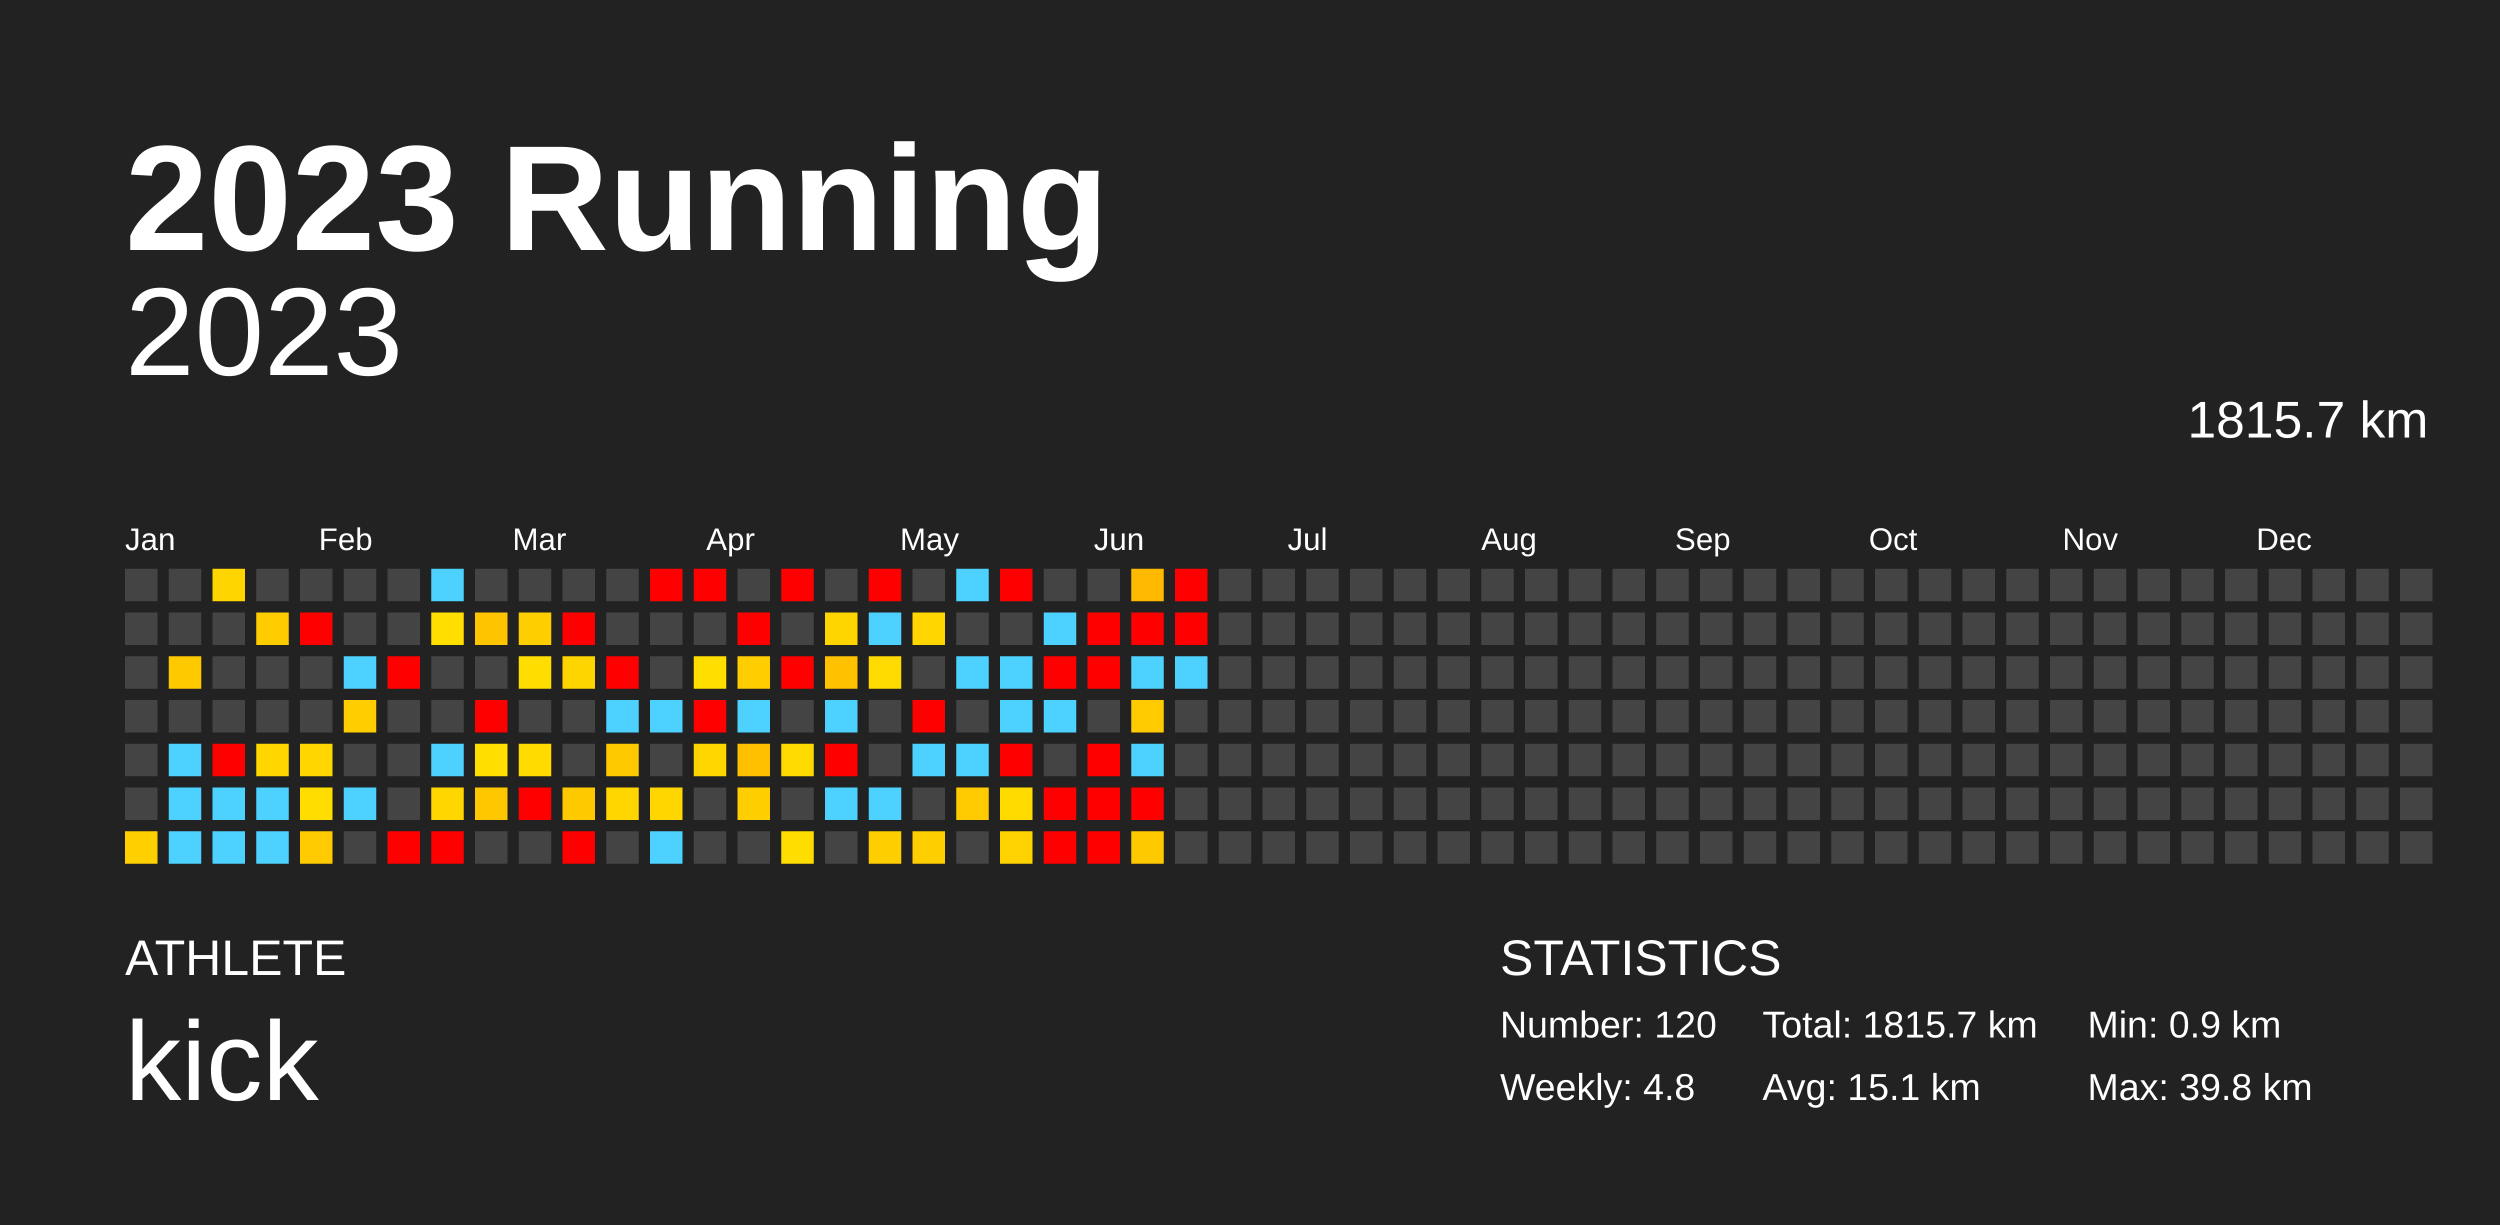
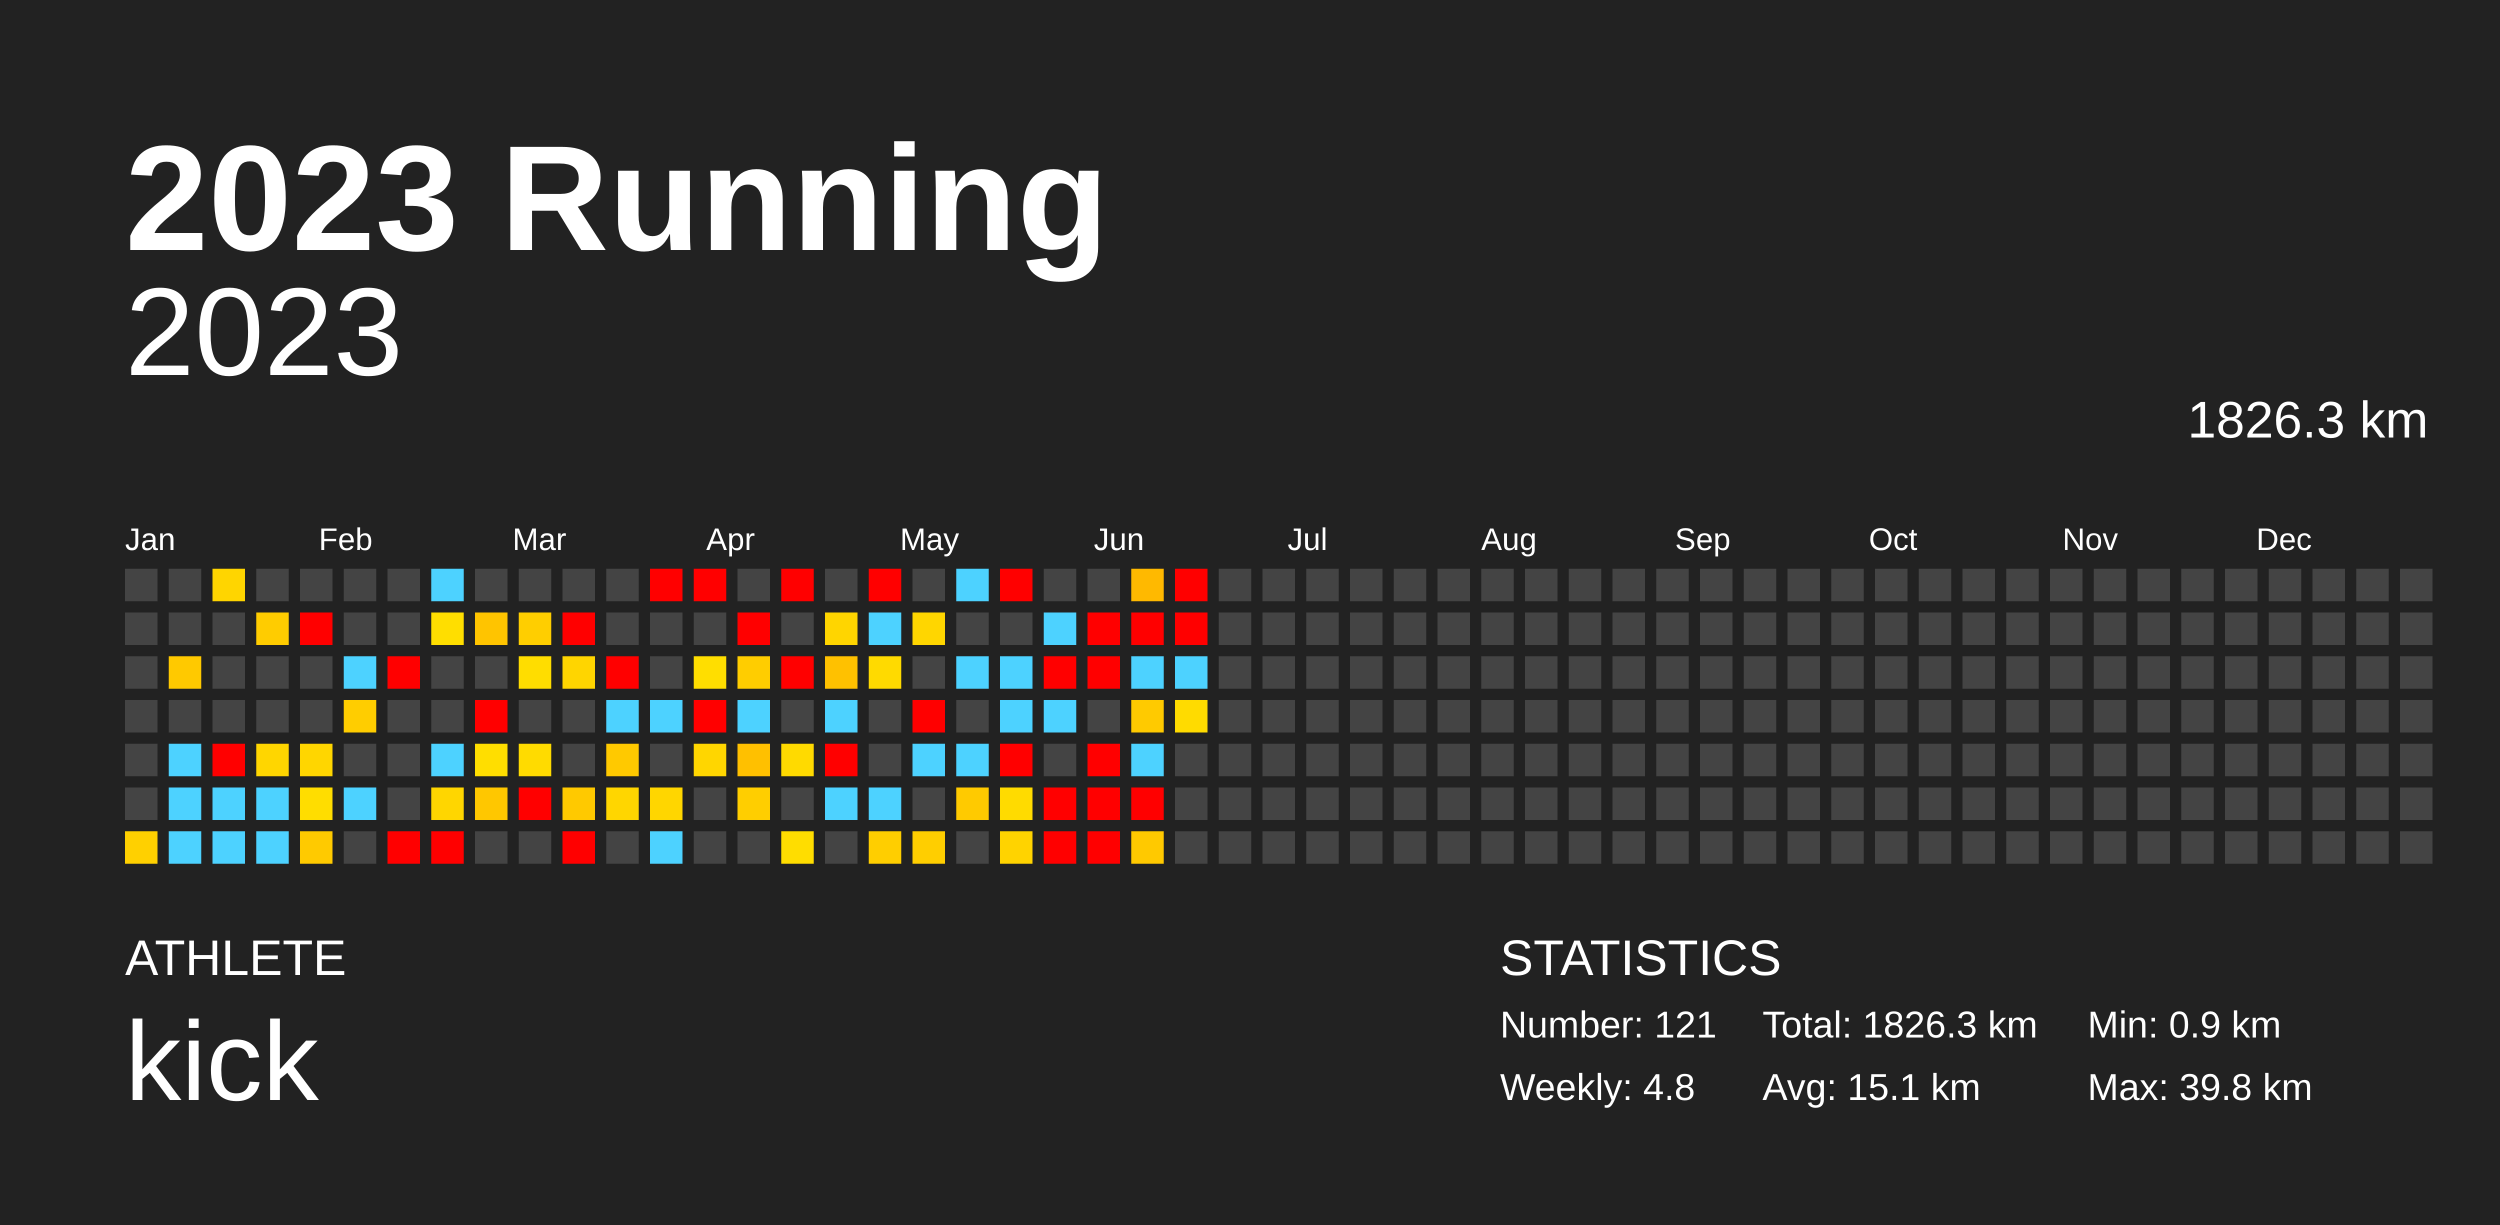
<svg xmlns="http://www.w3.org/2000/svg" baseProfile="full" height="98mm" version="1.1" viewBox="0,0,200,98" width="200mm">
  <defs />
  <rect fill="#222222" height="98" width="200" x="0" y="0" />
  <text fill="#FFFFFF" style="font-size:12px; font-family:Arial; font-weight:bold;" x="10" y="20">2023 Running</text>
  <text fill="#FFFFFF" style="font-size:4px; font-family:Arial" x="10" y="78">ATHLETE</text>
  <text fill="#FFFFFF" style="font-size:9px; font-family:Arial" x="10" y="88">kick</text>
  <text fill="#FFFFFF" style="font-size:4px; font-family:Arial" x="120" y="78">STATISTICS</text>
-   <text fill="#FFFFFF" style="font-size:3px; font-family:Arial" x="120" y="83">Number: 120</text>
+   <text fill="#FFFFFF" style="font-size:3px; font-family:Arial" x="120" y="83">Number: 121</text>
  <text fill="#FFFFFF" style="font-size:3px; font-family:Arial" x="120" y="88">Weekly: 4.8</text>
-   <text fill="#FFFFFF" style="font-size:3px; font-family:Arial" x="141" y="83">Total: 1815.7 km</text>
+   <text fill="#FFFFFF" style="font-size:3px; font-family:Arial" x="141" y="83">Total: 1826.3 km</text>
  <text fill="#FFFFFF" style="font-size:3px; font-family:Arial" x="141" y="88">Avg: 15.1 km</text>
  <text fill="#FFFFFF" style="font-size:3px; font-family:Arial" x="167" y="83">Min: 0.9 km</text>
  <text fill="#FFFFFF" style="font-size:3px; font-family:Arial" x="167" y="88">Max: 39.8 km</text>
  <text alignment-baseline="hanging" fill="#FFFFFF" style="font-size:10.0px; font-family:Arial;" x="10" y="30">2023</text>
-   <text alignment-baseline="hanging" fill="#FFFFFF" style="font-size:4.125px; font-family:Arial;" x="175" y="35">1815.7 km</text>
+   <text alignment-baseline="hanging" fill="#FFFFFF" style="font-size:4.125px; font-family:Arial;" x="175" y="35">1826.3 km</text>
  <text fill="#FFFFFF" style="font-size:2.5px; font-family:Arial" x="10.0" y="44">Jan</text>
  <text fill="#FFFFFF" style="font-size:2.5px; font-family:Arial" x="25.5" y="44">Feb</text>
  <text fill="#FFFFFF" style="font-size:2.5px; font-family:Arial" x="41.0" y="44">Mar</text>
  <text fill="#FFFFFF" style="font-size:2.5px; font-family:Arial" x="56.5" y="44">Apr</text>
  <text fill="#FFFFFF" style="font-size:2.5px; font-family:Arial" x="72.0" y="44">May</text>
  <text fill="#FFFFFF" style="font-size:2.5px; font-family:Arial" x="87.5" y="44">Jun</text>
  <text fill="#FFFFFF" style="font-size:2.5px; font-family:Arial" x="103.0" y="44">Jul</text>
  <text fill="#FFFFFF" style="font-size:2.5px; font-family:Arial" x="118.5" y="44">Aug</text>
  <text fill="#FFFFFF" style="font-size:2.5px; font-family:Arial" x="134.0" y="44">Sep</text>
  <text fill="#FFFFFF" style="font-size:2.5px; font-family:Arial" x="149.5" y="44">Oct</text>
  <text fill="#FFFFFF" style="font-size:2.5px; font-family:Arial" x="165.0" y="44">Nov</text>
  <text fill="#FFFFFF" style="font-size:2.5px; font-family:Arial" x="180.5" y="44">Dec</text>
  <rect fill="#444444" height="2.6" width="2.6" x="10.0" y="45.5" />
  <rect fill="#444444" height="2.6" width="2.6" x="10.0" y="49.0" />
  <rect fill="#444444" height="2.6" width="2.6" x="10.0" y="52.5" />
  <rect fill="#444444" height="2.6" width="2.6" x="10.0" y="56.0" />
  <rect fill="#444444" height="2.6" width="2.6" x="10.0" y="59.5" />
  <rect fill="#444444" height="2.6" width="2.6" x="10.0" y="63.0" />
  <rect fill="#ffd000" height="2.6" width="2.6" x="10.0" y="66.5" />
  <rect fill="#444444" height="2.6" width="2.6" x="13.5" y="45.5" />
  <rect fill="#444444" height="2.6" width="2.6" x="13.5" y="49.0" />
  <rect fill="#ffc900" height="2.6" width="2.6" x="13.5" y="52.5" />
  <rect fill="#444444" height="2.6" width="2.6" x="13.5" y="56.0" />
  <rect fill="#4dd2ff" height="2.6" width="2.6" x="13.5" y="59.5" />
  <rect fill="#4dd2ff" height="2.6" width="2.6" x="13.5" y="63.0" />
  <rect fill="#4dd2ff" height="2.6" width="2.6" x="13.5" y="66.5" />
  <rect fill="#ffd500" height="2.6" width="2.6" x="17.0" y="45.5" />
  <rect fill="#444444" height="2.6" width="2.6" x="17.0" y="49.0" />
  <rect fill="#444444" height="2.6" width="2.6" x="17.0" y="52.5" />
  <rect fill="#444444" height="2.6" width="2.6" x="17.0" y="56.0" />
  <rect fill="red" height="2.6" width="2.6" x="17.0" y="59.5" />
  <rect fill="#4dd2ff" height="2.6" width="2.6" x="17.0" y="63.0" />
  <rect fill="#4dd2ff" height="2.6" width="2.6" x="17.0" y="66.5" />
  <rect fill="#444444" height="2.6" width="2.6" x="20.5" y="45.5" />
  <rect fill="#ffcc00" height="2.6" width="2.6" x="20.5" y="49.0" />
  <rect fill="#444444" height="2.6" width="2.6" x="20.5" y="52.5" />
  <rect fill="#444444" height="2.6" width="2.6" x="20.5" y="56.0" />
  <rect fill="#ffd600" height="2.6" width="2.6" x="20.5" y="59.5" />
  <rect fill="#4dd2ff" height="2.6" width="2.6" x="20.5" y="63.0" />
  <rect fill="#4dd2ff" height="2.6" width="2.6" x="20.5" y="66.5" />
  <rect fill="#444444" height="2.6" width="2.6" x="24.0" y="45.5" />
  <rect fill="red" height="2.6" width="2.6" x="24.0" y="49.0" />
  <rect fill="#444444" height="2.6" width="2.6" x="24.0" y="52.5" />
  <rect fill="#444444" height="2.6" width="2.6" x="24.0" y="56.0" />
  <rect fill="#ffd600" height="2.6" width="2.6" x="24.0" y="59.5" />
  <rect fill="#ffdd00" height="2.6" width="2.6" x="24.0" y="63.0" />
  <rect fill="#ffca00" height="2.6" width="2.6" x="24.0" y="66.5" />
  <rect fill="#444444" height="2.6" width="2.6" x="27.5" y="45.5" />
  <rect fill="#444444" height="2.6" width="2.6" x="27.5" y="49.0" />
  <rect fill="#4dd2ff" height="2.6" width="2.6" x="27.5" y="52.5" />
  <rect fill="#ffcd00" height="2.6" width="2.6" x="27.5" y="56.0" />
  <rect fill="#444444" height="2.6" width="2.6" x="27.5" y="59.5" />
  <rect fill="#4dd2ff" height="2.6" width="2.6" x="27.5" y="63.0" />
  <rect fill="#444444" height="2.6" width="2.6" x="27.5" y="66.5" />
  <rect fill="#444444" height="2.6" width="2.6" x="31.0" y="45.5" />
  <rect fill="#444444" height="2.6" width="2.6" x="31.0" y="49.0" />
  <rect fill="red" height="2.6" width="2.6" x="31.0" y="52.5" />
  <rect fill="#444444" height="2.6" width="2.6" x="31.0" y="56.0" />
  <rect fill="#444444" height="2.6" width="2.6" x="31.0" y="59.5" />
  <rect fill="#444444" height="2.6" width="2.6" x="31.0" y="63.0" />
  <rect fill="red" height="2.6" width="2.6" x="31.0" y="66.5" />
  <rect fill="#4dd2ff" height="2.6" width="2.6" x="34.5" y="45.5" />
  <rect fill="#ffde00" height="2.6" width="2.6" x="34.5" y="49.0" />
  <rect fill="#444444" height="2.6" width="2.6" x="34.5" y="52.5" />
  <rect fill="#444444" height="2.6" width="2.6" x="34.5" y="56.0" />
  <rect fill="#4dd2ff" height="2.6" width="2.6" x="34.5" y="59.5" />
  <rect fill="#ffd600" height="2.6" width="2.6" x="34.5" y="63.0" />
  <rect fill="red" height="2.6" width="2.6" x="34.5" y="66.5" />
  <rect fill="#444444" height="2.6" width="2.6" x="38.0" y="45.5" />
  <rect fill="#ffc400" height="2.6" width="2.6" x="38.0" y="49.0" />
  <rect fill="#444444" height="2.6" width="2.6" x="38.0" y="52.5" />
  <rect fill="red" height="2.6" width="2.6" x="38.0" y="56.0" />
  <rect fill="#ffde00" height="2.6" width="2.6" x="38.0" y="59.5" />
  <rect fill="#ffc700" height="2.6" width="2.6" x="38.0" y="63.0" />
  <rect fill="#444444" height="2.6" width="2.6" x="38.0" y="66.5" />
  <rect fill="#444444" height="2.6" width="2.6" x="41.5" y="45.5" />
  <rect fill="#ffce00" height="2.6" width="2.6" x="41.5" y="49.0" />
  <rect fill="#ffdd00" height="2.6" width="2.6" x="41.5" y="52.5" />
  <rect fill="#444444" height="2.6" width="2.6" x="41.5" y="56.0" />
  <rect fill="#ffdb00" height="2.6" width="2.6" x="41.5" y="59.5" />
  <rect fill="red" height="2.6" width="2.6" x="41.5" y="63.0" />
  <rect fill="#444444" height="2.6" width="2.6" x="41.5" y="66.5" />
  <rect fill="#444444" height="2.6" width="2.6" x="45.0" y="45.5" />
  <rect fill="red" height="2.6" width="2.6" x="45.0" y="49.0" />
  <rect fill="#ffd500" height="2.6" width="2.6" x="45.0" y="52.5" />
  <rect fill="#444444" height="2.6" width="2.6" x="45.0" y="56.0" />
  <rect fill="#444444" height="2.6" width="2.6" x="45.0" y="59.5" />
  <rect fill="#ffc900" height="2.6" width="2.6" x="45.0" y="63.0" />
  <rect fill="red" height="2.6" width="2.6" x="45.0" y="66.5" />
  <rect fill="#444444" height="2.6" width="2.6" x="48.5" y="45.5" />
  <rect fill="#444444" height="2.6" width="2.6" x="48.5" y="49.0" />
  <rect fill="red" height="2.6" width="2.6" x="48.5" y="52.5" />
  <rect fill="#4dd2ff" height="2.6" width="2.6" x="48.5" y="56.0" />
  <rect fill="#ffc900" height="2.6" width="2.6" x="48.5" y="59.5" />
  <rect fill="#ffd600" height="2.6" width="2.6" x="48.5" y="63.0" />
  <rect fill="#444444" height="2.6" width="2.6" x="48.5" y="66.5" />
  <rect fill="red" height="2.6" width="2.6" x="52.0" y="45.5" />
  <rect fill="#444444" height="2.6" width="2.6" x="52.0" y="49.0" />
  <rect fill="#444444" height="2.6" width="2.6" x="52.0" y="52.5" />
  <rect fill="#4dd2ff" height="2.6" width="2.6" x="52.0" y="56.0" />
  <rect fill="#444444" height="2.6" width="2.6" x="52.0" y="59.5" />
  <rect fill="#ffd600" height="2.6" width="2.6" x="52.0" y="63.0" />
  <rect fill="#4dd2ff" height="2.6" width="2.6" x="52.0" y="66.5" />
  <rect fill="red" height="2.6" width="2.6" x="55.5" y="45.5" />
  <rect fill="#444444" height="2.6" width="2.6" x="55.5" y="49.0" />
  <rect fill="#ffde00" height="2.6" width="2.6" x="55.5" y="52.5" />
  <rect fill="red" height="2.6" width="2.6" x="55.5" y="56.0" />
  <rect fill="#ffd600" height="2.6" width="2.6" x="55.5" y="59.5" />
  <rect fill="#444444" height="2.6" width="2.6" x="55.5" y="63.0" />
  <rect fill="#444444" height="2.6" width="2.6" x="55.5" y="66.5" />
  <rect fill="#444444" height="2.6" width="2.6" x="59.0" y="45.5" />
  <rect fill="red" height="2.6" width="2.6" x="59.0" y="49.0" />
  <rect fill="#ffcd00" height="2.6" width="2.6" x="59.0" y="52.5" />
  <rect fill="#4dd2ff" height="2.6" width="2.6" x="59.0" y="56.0" />
  <rect fill="#ffc000" height="2.6" width="2.6" x="59.0" y="59.5" />
  <rect fill="#ffce00" height="2.6" width="2.6" x="59.0" y="63.0" />
  <rect fill="#444444" height="2.6" width="2.6" x="59.0" y="66.5" />
  <rect fill="red" height="2.6" width="2.6" x="62.5" y="45.5" />
  <rect fill="#444444" height="2.6" width="2.6" x="62.5" y="49.0" />
  <rect fill="red" height="2.6" width="2.6" x="62.5" y="52.5" />
  <rect fill="#444444" height="2.6" width="2.6" x="62.5" y="56.0" />
  <rect fill="#ffda00" height="2.6" width="2.6" x="62.5" y="59.5" />
  <rect fill="#444444" height="2.6" width="2.6" x="62.5" y="63.0" />
  <rect fill="#ffdd00" height="2.6" width="2.6" x="62.5" y="66.5" />
  <rect fill="#444444" height="2.6" width="2.6" x="66.0" y="45.5" />
  <rect fill="#ffd500" height="2.6" width="2.6" x="66.0" y="49.0" />
  <rect fill="#ffc100" height="2.6" width="2.6" x="66.0" y="52.5" />
  <rect fill="#4dd2ff" height="2.6" width="2.6" x="66.0" y="56.0" />
  <rect fill="red" height="2.6" width="2.6" x="66.0" y="59.5" />
  <rect fill="#4dd2ff" height="2.6" width="2.6" x="66.0" y="63.0" />
  <rect fill="#444444" height="2.6" width="2.6" x="66.0" y="66.5" />
  <rect fill="red" height="2.6" width="2.6" x="69.5" y="45.5" />
  <rect fill="#4dd2ff" height="2.6" width="2.6" x="69.5" y="49.0" />
  <rect fill="#ffda00" height="2.6" width="2.6" x="69.5" y="52.5" />
  <rect fill="#444444" height="2.6" width="2.6" x="69.5" y="56.0" />
  <rect fill="#444444" height="2.6" width="2.6" x="69.5" y="59.5" />
  <rect fill="#4dd2ff" height="2.6" width="2.6" x="69.5" y="63.0" />
  <rect fill="#ffce00" height="2.6" width="2.6" x="69.5" y="66.5" />
  <rect fill="#444444" height="2.6" width="2.6" x="73.0" y="45.5" />
  <rect fill="#ffd600" height="2.6" width="2.6" x="73.0" y="49.0" />
  <rect fill="#444444" height="2.6" width="2.6" x="73.0" y="52.5" />
  <rect fill="red" height="2.6" width="2.6" x="73.0" y="56.0" />
  <rect fill="#4dd2ff" height="2.6" width="2.6" x="73.0" y="59.5" />
  <rect fill="#444444" height="2.6" width="2.6" x="73.0" y="63.0" />
  <rect fill="#ffce00" height="2.6" width="2.6" x="73.0" y="66.5" />
  <rect fill="#4dd2ff" height="2.6" width="2.6" x="76.5" y="45.5" />
  <rect fill="#444444" height="2.6" width="2.6" x="76.5" y="49.0" />
  <rect fill="#4dd2ff" height="2.6" width="2.6" x="76.5" y="52.5" />
  <rect fill="#444444" height="2.6" width="2.6" x="76.5" y="56.0" />
  <rect fill="#4dd2ff" height="2.6" width="2.6" x="76.5" y="59.5" />
  <rect fill="#ffca00" height="2.6" width="2.6" x="76.5" y="63.0" />
  <rect fill="#444444" height="2.6" width="2.6" x="76.5" y="66.5" />
  <rect fill="red" height="2.6" width="2.6" x="80.0" y="45.5" />
  <rect fill="#444444" height="2.6" width="2.6" x="80.0" y="49.0" />
  <rect fill="#4dd2ff" height="2.6" width="2.6" x="80.0" y="52.5" />
  <rect fill="#4dd2ff" height="2.6" width="2.6" x="80.0" y="56.0" />
  <rect fill="red" height="2.6" width="2.6" x="80.0" y="59.5" />
  <rect fill="#ffdb00" height="2.6" width="2.6" x="80.0" y="63.0" />
  <rect fill="#ffd300" height="2.6" width="2.6" x="80.0" y="66.5" />
  <rect fill="#444444" height="2.6" width="2.6" x="83.5" y="45.5" />
  <rect fill="#4dd2ff" height="2.6" width="2.6" x="83.5" y="49.0" />
  <rect fill="red" height="2.6" width="2.6" x="83.5" y="52.5" />
  <rect fill="#4dd2ff" height="2.6" width="2.6" x="83.5" y="56.0" />
  <rect fill="#444444" height="2.6" width="2.6" x="83.5" y="59.5" />
  <rect fill="red" height="2.6" width="2.6" x="83.5" y="63.0" />
  <rect fill="red" height="2.6" width="2.6" x="83.5" y="66.5" />
  <rect fill="#444444" height="2.6" width="2.6" x="87.0" y="45.5" />
  <rect fill="red" height="2.6" width="2.6" x="87.0" y="49.0" />
  <rect fill="red" height="2.6" width="2.6" x="87.0" y="52.5" />
  <rect fill="#444444" height="2.6" width="2.6" x="87.0" y="56.0" />
  <rect fill="red" height="2.6" width="2.6" x="87.0" y="59.5" />
  <rect fill="red" height="2.6" width="2.6" x="87.0" y="63.0" />
  <rect fill="red" height="2.6" width="2.6" x="87.0" y="66.5" />
  <rect fill="#ffb900" height="2.6" width="2.6" x="90.5" y="45.5" />
  <rect fill="red" height="2.6" width="2.6" x="90.5" y="49.0" />
  <rect fill="#4dd2ff" height="2.6" width="2.6" x="90.5" y="52.5" />
  <rect fill="#ffca00" height="2.6" width="2.6" x="90.5" y="56.0" />
  <rect fill="#4dd2ff" height="2.6" width="2.6" x="90.5" y="59.5" />
  <rect fill="red" height="2.6" width="2.6" x="90.5" y="63.0" />
  <rect fill="#ffc900" height="2.6" width="2.6" x="90.5" y="66.5" />
  <rect fill="red" height="2.6" width="2.6" x="94.0" y="45.5" />
  <rect fill="red" height="2.6" width="2.6" x="94.0" y="49.0" />
  <rect fill="#4dd2ff" height="2.6" width="2.6" x="94.0" y="52.5" />
-   <rect fill="#444444" height="2.6" width="2.6" x="94.0" y="56.0" />
+   <rect fill="#ffdb00" height="2.6" width="2.6" x="94.0" y="56.0" />
  <rect fill="#444444" height="2.6" width="2.6" x="94.0" y="59.5" />
  <rect fill="#444444" height="2.6" width="2.6" x="94.0" y="63.0" />
  <rect fill="#444444" height="2.6" width="2.6" x="94.0" y="66.5" />
  <rect fill="#444444" height="2.6" width="2.6" x="97.5" y="45.5" />
  <rect fill="#444444" height="2.6" width="2.6" x="97.5" y="49.0" />
  <rect fill="#444444" height="2.6" width="2.6" x="97.5" y="52.5" />
  <rect fill="#444444" height="2.6" width="2.6" x="97.5" y="56.0" />
  <rect fill="#444444" height="2.6" width="2.6" x="97.5" y="59.5" />
  <rect fill="#444444" height="2.6" width="2.6" x="97.5" y="63.0" />
  <rect fill="#444444" height="2.6" width="2.6" x="97.5" y="66.5" />
  <rect fill="#444444" height="2.6" width="2.6" x="101.0" y="45.5" />
  <rect fill="#444444" height="2.6" width="2.6" x="101.0" y="49.0" />
  <rect fill="#444444" height="2.6" width="2.6" x="101.0" y="52.5" />
  <rect fill="#444444" height="2.6" width="2.6" x="101.0" y="56.0" />
  <rect fill="#444444" height="2.6" width="2.6" x="101.0" y="59.5" />
  <rect fill="#444444" height="2.6" width="2.6" x="101.0" y="63.0" />
  <rect fill="#444444" height="2.6" width="2.6" x="101.0" y="66.5" />
  <rect fill="#444444" height="2.6" width="2.6" x="104.5" y="45.5" />
  <rect fill="#444444" height="2.6" width="2.6" x="104.5" y="49.0" />
  <rect fill="#444444" height="2.6" width="2.6" x="104.5" y="52.5" />
  <rect fill="#444444" height="2.6" width="2.6" x="104.5" y="56.0" />
  <rect fill="#444444" height="2.6" width="2.6" x="104.5" y="59.5" />
  <rect fill="#444444" height="2.6" width="2.6" x="104.5" y="63.0" />
  <rect fill="#444444" height="2.6" width="2.6" x="104.5" y="66.5" />
  <rect fill="#444444" height="2.6" width="2.6" x="108.0" y="45.5" />
  <rect fill="#444444" height="2.6" width="2.6" x="108.0" y="49.0" />
  <rect fill="#444444" height="2.6" width="2.6" x="108.0" y="52.5" />
  <rect fill="#444444" height="2.6" width="2.6" x="108.0" y="56.0" />
  <rect fill="#444444" height="2.6" width="2.6" x="108.0" y="59.5" />
  <rect fill="#444444" height="2.6" width="2.6" x="108.0" y="63.0" />
  <rect fill="#444444" height="2.6" width="2.6" x="108.0" y="66.5" />
  <rect fill="#444444" height="2.6" width="2.6" x="111.5" y="45.5" />
  <rect fill="#444444" height="2.6" width="2.6" x="111.5" y="49.0" />
  <rect fill="#444444" height="2.6" width="2.6" x="111.5" y="52.5" />
  <rect fill="#444444" height="2.6" width="2.6" x="111.5" y="56.0" />
  <rect fill="#444444" height="2.6" width="2.6" x="111.5" y="59.5" />
  <rect fill="#444444" height="2.6" width="2.6" x="111.5" y="63.0" />
  <rect fill="#444444" height="2.6" width="2.6" x="111.5" y="66.5" />
  <rect fill="#444444" height="2.6" width="2.6" x="115.0" y="45.5" />
  <rect fill="#444444" height="2.6" width="2.6" x="115.0" y="49.0" />
  <rect fill="#444444" height="2.6" width="2.6" x="115.0" y="52.5" />
  <rect fill="#444444" height="2.6" width="2.6" x="115.0" y="56.0" />
  <rect fill="#444444" height="2.6" width="2.6" x="115.0" y="59.5" />
  <rect fill="#444444" height="2.6" width="2.6" x="115.0" y="63.0" />
  <rect fill="#444444" height="2.6" width="2.6" x="115.0" y="66.5" />
  <rect fill="#444444" height="2.6" width="2.6" x="118.5" y="45.5" />
  <rect fill="#444444" height="2.6" width="2.6" x="118.5" y="49.0" />
  <rect fill="#444444" height="2.6" width="2.6" x="118.5" y="52.5" />
  <rect fill="#444444" height="2.6" width="2.6" x="118.5" y="56.0" />
  <rect fill="#444444" height="2.6" width="2.6" x="118.5" y="59.5" />
  <rect fill="#444444" height="2.6" width="2.6" x="118.5" y="63.0" />
  <rect fill="#444444" height="2.6" width="2.6" x="118.5" y="66.5" />
  <rect fill="#444444" height="2.6" width="2.6" x="122.0" y="45.5" />
  <rect fill="#444444" height="2.6" width="2.6" x="122.0" y="49.0" />
  <rect fill="#444444" height="2.6" width="2.6" x="122.0" y="52.5" />
  <rect fill="#444444" height="2.6" width="2.6" x="122.0" y="56.0" />
  <rect fill="#444444" height="2.6" width="2.6" x="122.0" y="59.5" />
  <rect fill="#444444" height="2.6" width="2.6" x="122.0" y="63.0" />
  <rect fill="#444444" height="2.6" width="2.6" x="122.0" y="66.5" />
  <rect fill="#444444" height="2.6" width="2.6" x="125.5" y="45.5" />
  <rect fill="#444444" height="2.6" width="2.6" x="125.5" y="49.0" />
  <rect fill="#444444" height="2.6" width="2.6" x="125.5" y="52.5" />
  <rect fill="#444444" height="2.6" width="2.6" x="125.5" y="56.0" />
  <rect fill="#444444" height="2.6" width="2.6" x="125.5" y="59.5" />
  <rect fill="#444444" height="2.6" width="2.6" x="125.5" y="63.0" />
  <rect fill="#444444" height="2.6" width="2.6" x="125.5" y="66.5" />
  <rect fill="#444444" height="2.6" width="2.6" x="129.0" y="45.5" />
  <rect fill="#444444" height="2.6" width="2.6" x="129.0" y="49.0" />
  <rect fill="#444444" height="2.6" width="2.6" x="129.0" y="52.5" />
  <rect fill="#444444" height="2.6" width="2.6" x="129.0" y="56.0" />
  <rect fill="#444444" height="2.6" width="2.6" x="129.0" y="59.5" />
  <rect fill="#444444" height="2.6" width="2.6" x="129.0" y="63.0" />
  <rect fill="#444444" height="2.6" width="2.6" x="129.0" y="66.5" />
  <rect fill="#444444" height="2.6" width="2.6" x="132.5" y="45.5" />
  <rect fill="#444444" height="2.6" width="2.6" x="132.5" y="49.0" />
  <rect fill="#444444" height="2.6" width="2.6" x="132.5" y="52.5" />
  <rect fill="#444444" height="2.6" width="2.6" x="132.5" y="56.0" />
  <rect fill="#444444" height="2.6" width="2.6" x="132.5" y="59.5" />
  <rect fill="#444444" height="2.6" width="2.6" x="132.5" y="63.0" />
  <rect fill="#444444" height="2.6" width="2.6" x="132.5" y="66.5" />
  <rect fill="#444444" height="2.6" width="2.6" x="136.0" y="45.5" />
  <rect fill="#444444" height="2.6" width="2.6" x="136.0" y="49.0" />
  <rect fill="#444444" height="2.6" width="2.6" x="136.0" y="52.5" />
  <rect fill="#444444" height="2.6" width="2.6" x="136.0" y="56.0" />
  <rect fill="#444444" height="2.6" width="2.6" x="136.0" y="59.5" />
  <rect fill="#444444" height="2.6" width="2.6" x="136.0" y="63.0" />
  <rect fill="#444444" height="2.6" width="2.6" x="136.0" y="66.5" />
  <rect fill="#444444" height="2.6" width="2.6" x="139.5" y="45.5" />
  <rect fill="#444444" height="2.6" width="2.6" x="139.5" y="49.0" />
  <rect fill="#444444" height="2.6" width="2.6" x="139.5" y="52.5" />
  <rect fill="#444444" height="2.6" width="2.6" x="139.5" y="56.0" />
  <rect fill="#444444" height="2.6" width="2.6" x="139.5" y="59.5" />
  <rect fill="#444444" height="2.6" width="2.6" x="139.5" y="63.0" />
  <rect fill="#444444" height="2.6" width="2.6" x="139.5" y="66.5" />
  <rect fill="#444444" height="2.6" width="2.6" x="143.0" y="45.5" />
  <rect fill="#444444" height="2.6" width="2.6" x="143.0" y="49.0" />
  <rect fill="#444444" height="2.6" width="2.6" x="143.0" y="52.5" />
  <rect fill="#444444" height="2.6" width="2.6" x="143.0" y="56.0" />
  <rect fill="#444444" height="2.6" width="2.6" x="143.0" y="59.5" />
  <rect fill="#444444" height="2.6" width="2.6" x="143.0" y="63.0" />
  <rect fill="#444444" height="2.6" width="2.6" x="143.0" y="66.5" />
  <rect fill="#444444" height="2.6" width="2.6" x="146.5" y="45.5" />
  <rect fill="#444444" height="2.6" width="2.6" x="146.5" y="49.0" />
  <rect fill="#444444" height="2.6" width="2.6" x="146.5" y="52.5" />
  <rect fill="#444444" height="2.6" width="2.6" x="146.5" y="56.0" />
  <rect fill="#444444" height="2.6" width="2.6" x="146.5" y="59.5" />
  <rect fill="#444444" height="2.6" width="2.6" x="146.5" y="63.0" />
  <rect fill="#444444" height="2.6" width="2.6" x="146.5" y="66.5" />
  <rect fill="#444444" height="2.6" width="2.6" x="150.0" y="45.5" />
  <rect fill="#444444" height="2.6" width="2.6" x="150.0" y="49.0" />
  <rect fill="#444444" height="2.6" width="2.6" x="150.0" y="52.5" />
  <rect fill="#444444" height="2.6" width="2.6" x="150.0" y="56.0" />
  <rect fill="#444444" height="2.6" width="2.6" x="150.0" y="59.5" />
  <rect fill="#444444" height="2.6" width="2.6" x="150.0" y="63.0" />
  <rect fill="#444444" height="2.6" width="2.6" x="150.0" y="66.5" />
  <rect fill="#444444" height="2.6" width="2.6" x="153.5" y="45.5" />
  <rect fill="#444444" height="2.6" width="2.6" x="153.5" y="49.0" />
  <rect fill="#444444" height="2.6" width="2.6" x="153.5" y="52.5" />
  <rect fill="#444444" height="2.6" width="2.6" x="153.5" y="56.0" />
  <rect fill="#444444" height="2.6" width="2.6" x="153.5" y="59.5" />
  <rect fill="#444444" height="2.6" width="2.6" x="153.5" y="63.0" />
  <rect fill="#444444" height="2.6" width="2.6" x="153.5" y="66.5" />
  <rect fill="#444444" height="2.6" width="2.6" x="157.0" y="45.5" />
  <rect fill="#444444" height="2.6" width="2.6" x="157.0" y="49.0" />
  <rect fill="#444444" height="2.6" width="2.6" x="157.0" y="52.5" />
  <rect fill="#444444" height="2.6" width="2.6" x="157.0" y="56.0" />
  <rect fill="#444444" height="2.6" width="2.6" x="157.0" y="59.5" />
  <rect fill="#444444" height="2.6" width="2.6" x="157.0" y="63.0" />
  <rect fill="#444444" height="2.6" width="2.6" x="157.0" y="66.5" />
  <rect fill="#444444" height="2.6" width="2.6" x="160.5" y="45.5" />
  <rect fill="#444444" height="2.6" width="2.6" x="160.5" y="49.0" />
  <rect fill="#444444" height="2.6" width="2.6" x="160.5" y="52.5" />
  <rect fill="#444444" height="2.6" width="2.6" x="160.5" y="56.0" />
  <rect fill="#444444" height="2.6" width="2.6" x="160.5" y="59.5" />
  <rect fill="#444444" height="2.6" width="2.6" x="160.5" y="63.0" />
  <rect fill="#444444" height="2.6" width="2.6" x="160.5" y="66.5" />
  <rect fill="#444444" height="2.6" width="2.6" x="164.0" y="45.5" />
  <rect fill="#444444" height="2.6" width="2.6" x="164.0" y="49.0" />
  <rect fill="#444444" height="2.6" width="2.6" x="164.0" y="52.5" />
  <rect fill="#444444" height="2.6" width="2.6" x="164.0" y="56.0" />
  <rect fill="#444444" height="2.6" width="2.6" x="164.0" y="59.5" />
  <rect fill="#444444" height="2.6" width="2.6" x="164.0" y="63.0" />
  <rect fill="#444444" height="2.6" width="2.6" x="164.0" y="66.5" />
  <rect fill="#444444" height="2.6" width="2.6" x="167.5" y="45.5" />
  <rect fill="#444444" height="2.6" width="2.6" x="167.5" y="49.0" />
  <rect fill="#444444" height="2.6" width="2.6" x="167.5" y="52.5" />
  <rect fill="#444444" height="2.6" width="2.6" x="167.5" y="56.0" />
  <rect fill="#444444" height="2.6" width="2.6" x="167.5" y="59.5" />
  <rect fill="#444444" height="2.6" width="2.6" x="167.5" y="63.0" />
  <rect fill="#444444" height="2.6" width="2.6" x="167.5" y="66.5" />
  <rect fill="#444444" height="2.6" width="2.6" x="171.0" y="45.5" />
  <rect fill="#444444" height="2.6" width="2.6" x="171.0" y="49.0" />
  <rect fill="#444444" height="2.6" width="2.6" x="171.0" y="52.5" />
  <rect fill="#444444" height="2.6" width="2.6" x="171.0" y="56.0" />
  <rect fill="#444444" height="2.6" width="2.6" x="171.0" y="59.5" />
  <rect fill="#444444" height="2.6" width="2.6" x="171.0" y="63.0" />
  <rect fill="#444444" height="2.6" width="2.6" x="171.0" y="66.5" />
  <rect fill="#444444" height="2.6" width="2.6" x="174.5" y="45.5" />
  <rect fill="#444444" height="2.6" width="2.6" x="174.5" y="49.0" />
  <rect fill="#444444" height="2.6" width="2.6" x="174.5" y="52.5" />
  <rect fill="#444444" height="2.6" width="2.6" x="174.5" y="56.0" />
  <rect fill="#444444" height="2.6" width="2.6" x="174.5" y="59.5" />
  <rect fill="#444444" height="2.6" width="2.6" x="174.5" y="63.0" />
  <rect fill="#444444" height="2.6" width="2.6" x="174.5" y="66.5" />
  <rect fill="#444444" height="2.6" width="2.6" x="178.0" y="45.5" />
  <rect fill="#444444" height="2.6" width="2.6" x="178.0" y="49.0" />
  <rect fill="#444444" height="2.6" width="2.6" x="178.0" y="52.5" />
  <rect fill="#444444" height="2.6" width="2.6" x="178.0" y="56.0" />
  <rect fill="#444444" height="2.6" width="2.6" x="178.0" y="59.5" />
  <rect fill="#444444" height="2.6" width="2.6" x="178.0" y="63.0" />
  <rect fill="#444444" height="2.6" width="2.6" x="178.0" y="66.5" />
  <rect fill="#444444" height="2.6" width="2.6" x="181.5" y="45.5" />
  <rect fill="#444444" height="2.6" width="2.6" x="181.5" y="49.0" />
  <rect fill="#444444" height="2.6" width="2.6" x="181.5" y="52.5" />
  <rect fill="#444444" height="2.6" width="2.6" x="181.5" y="56.0" />
  <rect fill="#444444" height="2.6" width="2.6" x="181.5" y="59.5" />
  <rect fill="#444444" height="2.6" width="2.6" x="181.5" y="63.0" />
  <rect fill="#444444" height="2.6" width="2.6" x="181.5" y="66.5" />
  <rect fill="#444444" height="2.6" width="2.6" x="185.0" y="45.5" />
  <rect fill="#444444" height="2.6" width="2.6" x="185.0" y="49.0" />
  <rect fill="#444444" height="2.6" width="2.6" x="185.0" y="52.5" />
  <rect fill="#444444" height="2.6" width="2.6" x="185.0" y="56.0" />
  <rect fill="#444444" height="2.6" width="2.6" x="185.0" y="59.5" />
  <rect fill="#444444" height="2.6" width="2.6" x="185.0" y="63.0" />
  <rect fill="#444444" height="2.6" width="2.6" x="185.0" y="66.5" />
  <rect fill="#444444" height="2.6" width="2.6" x="188.5" y="45.5" />
  <rect fill="#444444" height="2.6" width="2.6" x="188.5" y="49.0" />
  <rect fill="#444444" height="2.6" width="2.6" x="188.5" y="52.5" />
  <rect fill="#444444" height="2.6" width="2.6" x="188.5" y="56.0" />
  <rect fill="#444444" height="2.6" width="2.6" x="188.5" y="59.5" />
  <rect fill="#444444" height="2.6" width="2.6" x="188.5" y="63.0" />
  <rect fill="#444444" height="2.6" width="2.6" x="188.5" y="66.5" />
  <rect fill="#444444" height="2.6" width="2.6" x="192.0" y="45.5" />
  <rect fill="#444444" height="2.6" width="2.6" x="192.0" y="49.0" />
  <rect fill="#444444" height="2.6" width="2.6" x="192.0" y="52.5" />
  <rect fill="#444444" height="2.6" width="2.6" x="192.0" y="56.0" />
  <rect fill="#444444" height="2.6" width="2.6" x="192.0" y="59.5" />
  <rect fill="#444444" height="2.6" width="2.6" x="192.0" y="63.0" />
  <rect fill="#444444" height="2.6" width="2.6" x="192.0" y="66.5" />
</svg>
